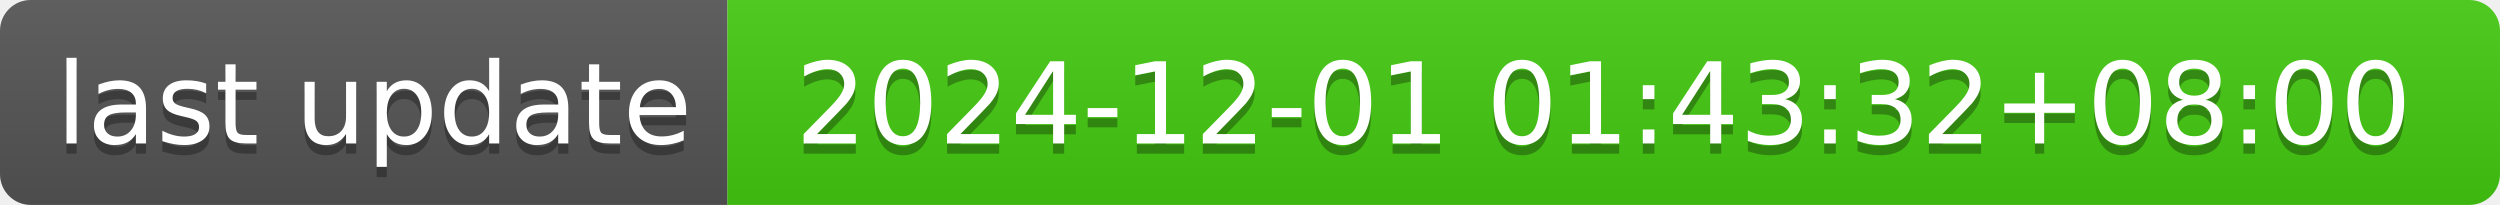
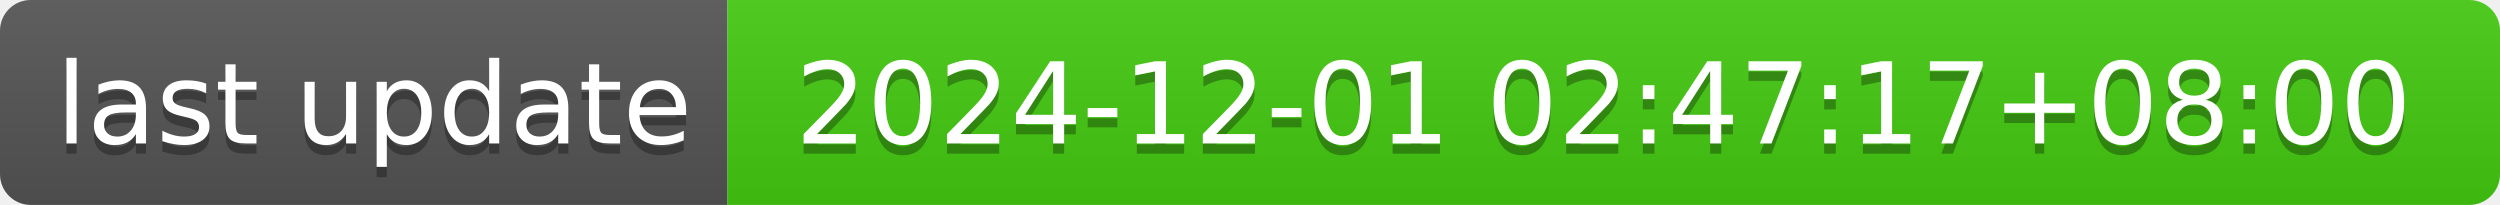
- <svg xmlns="http://www.w3.org/2000/svg" width="244" height="20" role="img" aria-label="last update: 2024-12-01 01:43:32+08:00">
+ <svg xmlns="http://www.w3.org/2000/svg" width="244" height="20" role="img" aria-label="last update: 2024-12-01 02:47:17+08:00">
  <linearGradient id="s" x2="0" y2="100%">
    <stop offset="0" stop-color="#bbb" stop-opacity=".1" />
    <stop offset="1" stop-opacity=".1" />
  </linearGradient>
  <clipPath id="r">
    <rect width="244" height="20" rx="3" fill="#fff" />
  </clipPath>
  <g clip-path="url(#r)">
    <rect width="71" height="20" fill="#555" />
    <rect x="71" width="173" height="20" fill="#4c1" />
    <rect width="244" height="20" fill="url(#s)" />
  </g>
  <g fill="#fff" text-anchor="middle" font-family="Verdana,Geneva,DejaVu Sans,sans-serif" text-rendering="geometricPrecision" font-size="110">
    <text aria-hidden="true" x="365" y="150" fill="#010101" fill-opacity=".3" transform="scale(.1)" textLength="610">last update</text>
    <text x="365" y="140" transform="scale(.1)" fill="#fff" textLength="610">last update</text>
-     <text aria-hidden="true" x="1565" y="150" fill="#010101" fill-opacity=".3" transform="scale(.1)" textLength="1630">2024-12-01 01:43:32+08:00</text>
-     <text x="1565" y="140" transform="scale(.1)" fill="#fff" textLength="1630">2024-12-01 01:43:32+08:00</text>
+     <text aria-hidden="true" x="1565" y="150" fill="#010101" fill-opacity=".3" transform="scale(.1)" textLength="1630">2024-12-01 02:47:17+08:00</text>
+     <text x="1565" y="140" transform="scale(.1)" fill="#fff" textLength="1630">2024-12-01 02:47:17+08:00</text>
  </g>
</svg>
